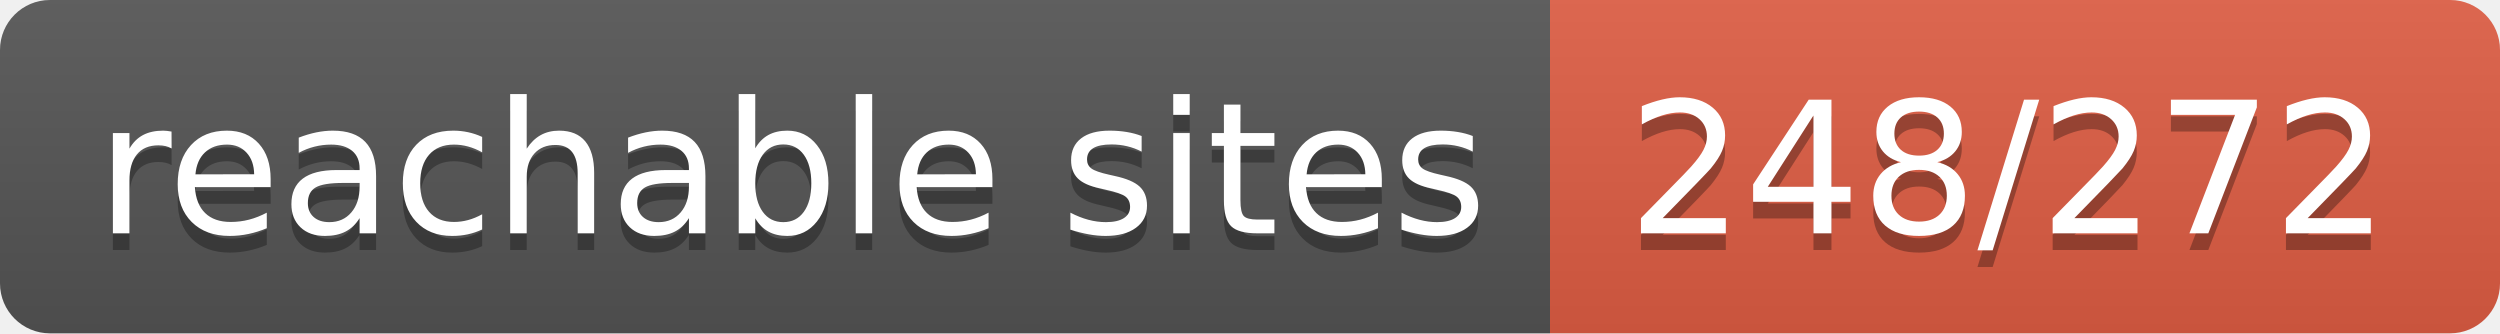
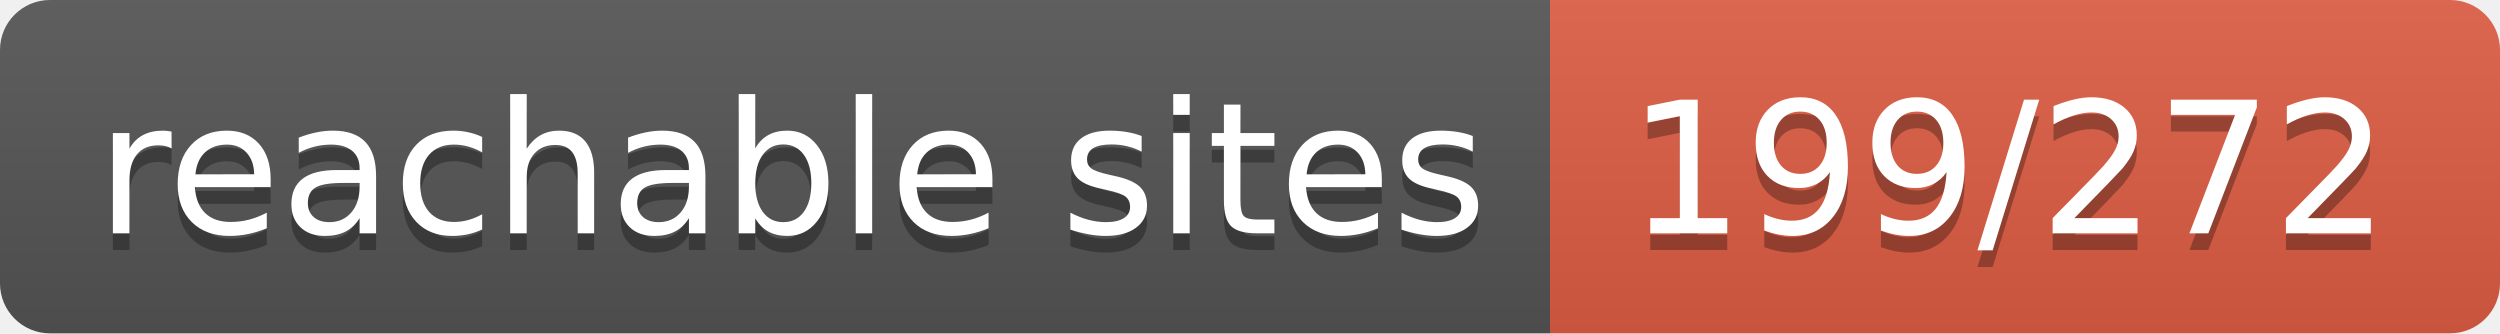
- <svg xmlns="http://www.w3.org/2000/svg" width="150" height="20" role="img" aria-label="reachable sites: 248/272">
+ <svg xmlns="http://www.w3.org/2000/svg" width="150" height="20" role="img" aria-label="reachable sites: 199/272">
  <linearGradient id="s" x2="0" y2="100%">
    <stop offset="0" stop-color="#bbb" stop-opacity=".1" />
    <stop offset="1" stop-opacity=".1" />
  </linearGradient>
  <clipPath id="r">
    <rect width="150" height="20" rx="3" fill="#fff" />
  </clipPath>
  <g clip-path="url(#r)">
    <rect width="93" height="20" fill="#555" />
    <rect x="93" width="57" height="20" fill="#e05d44" />
    <rect width="150" height="20" fill="url(#s)" />
  </g>
  <g fill="#fff" text-anchor="middle" font-family="Verdana,Geneva,DejaVu Sans,sans-serif" text-rendering="geometricPrecision" font-size="110">
    <text aria-hidden="true" x="475" y="150" fill="#010101" fill-opacity=".3" transform="scale(.1)" textLength="830">reachable sites</text>
    <text x="475" y="140" transform="scale(.1)" fill="#fff" textLength="830">reachable sites</text>
-     <text aria-hidden="true" x="1205" y="150" fill="#010101" fill-opacity=".3" transform="scale(.1)" textLength="470">248/272</text>
-     <text x="1205" y="140" transform="scale(.1)" fill="#fff" textLength="470">248/272</text>
+     <text aria-hidden="true" x="1205" y="150" fill="#010101" fill-opacity=".3" transform="scale(.1)" textLength="470">199/272</text>
+     <text x="1205" y="140" transform="scale(.1)" fill="#fff" textLength="470">199/272</text>
  </g>
</svg>
